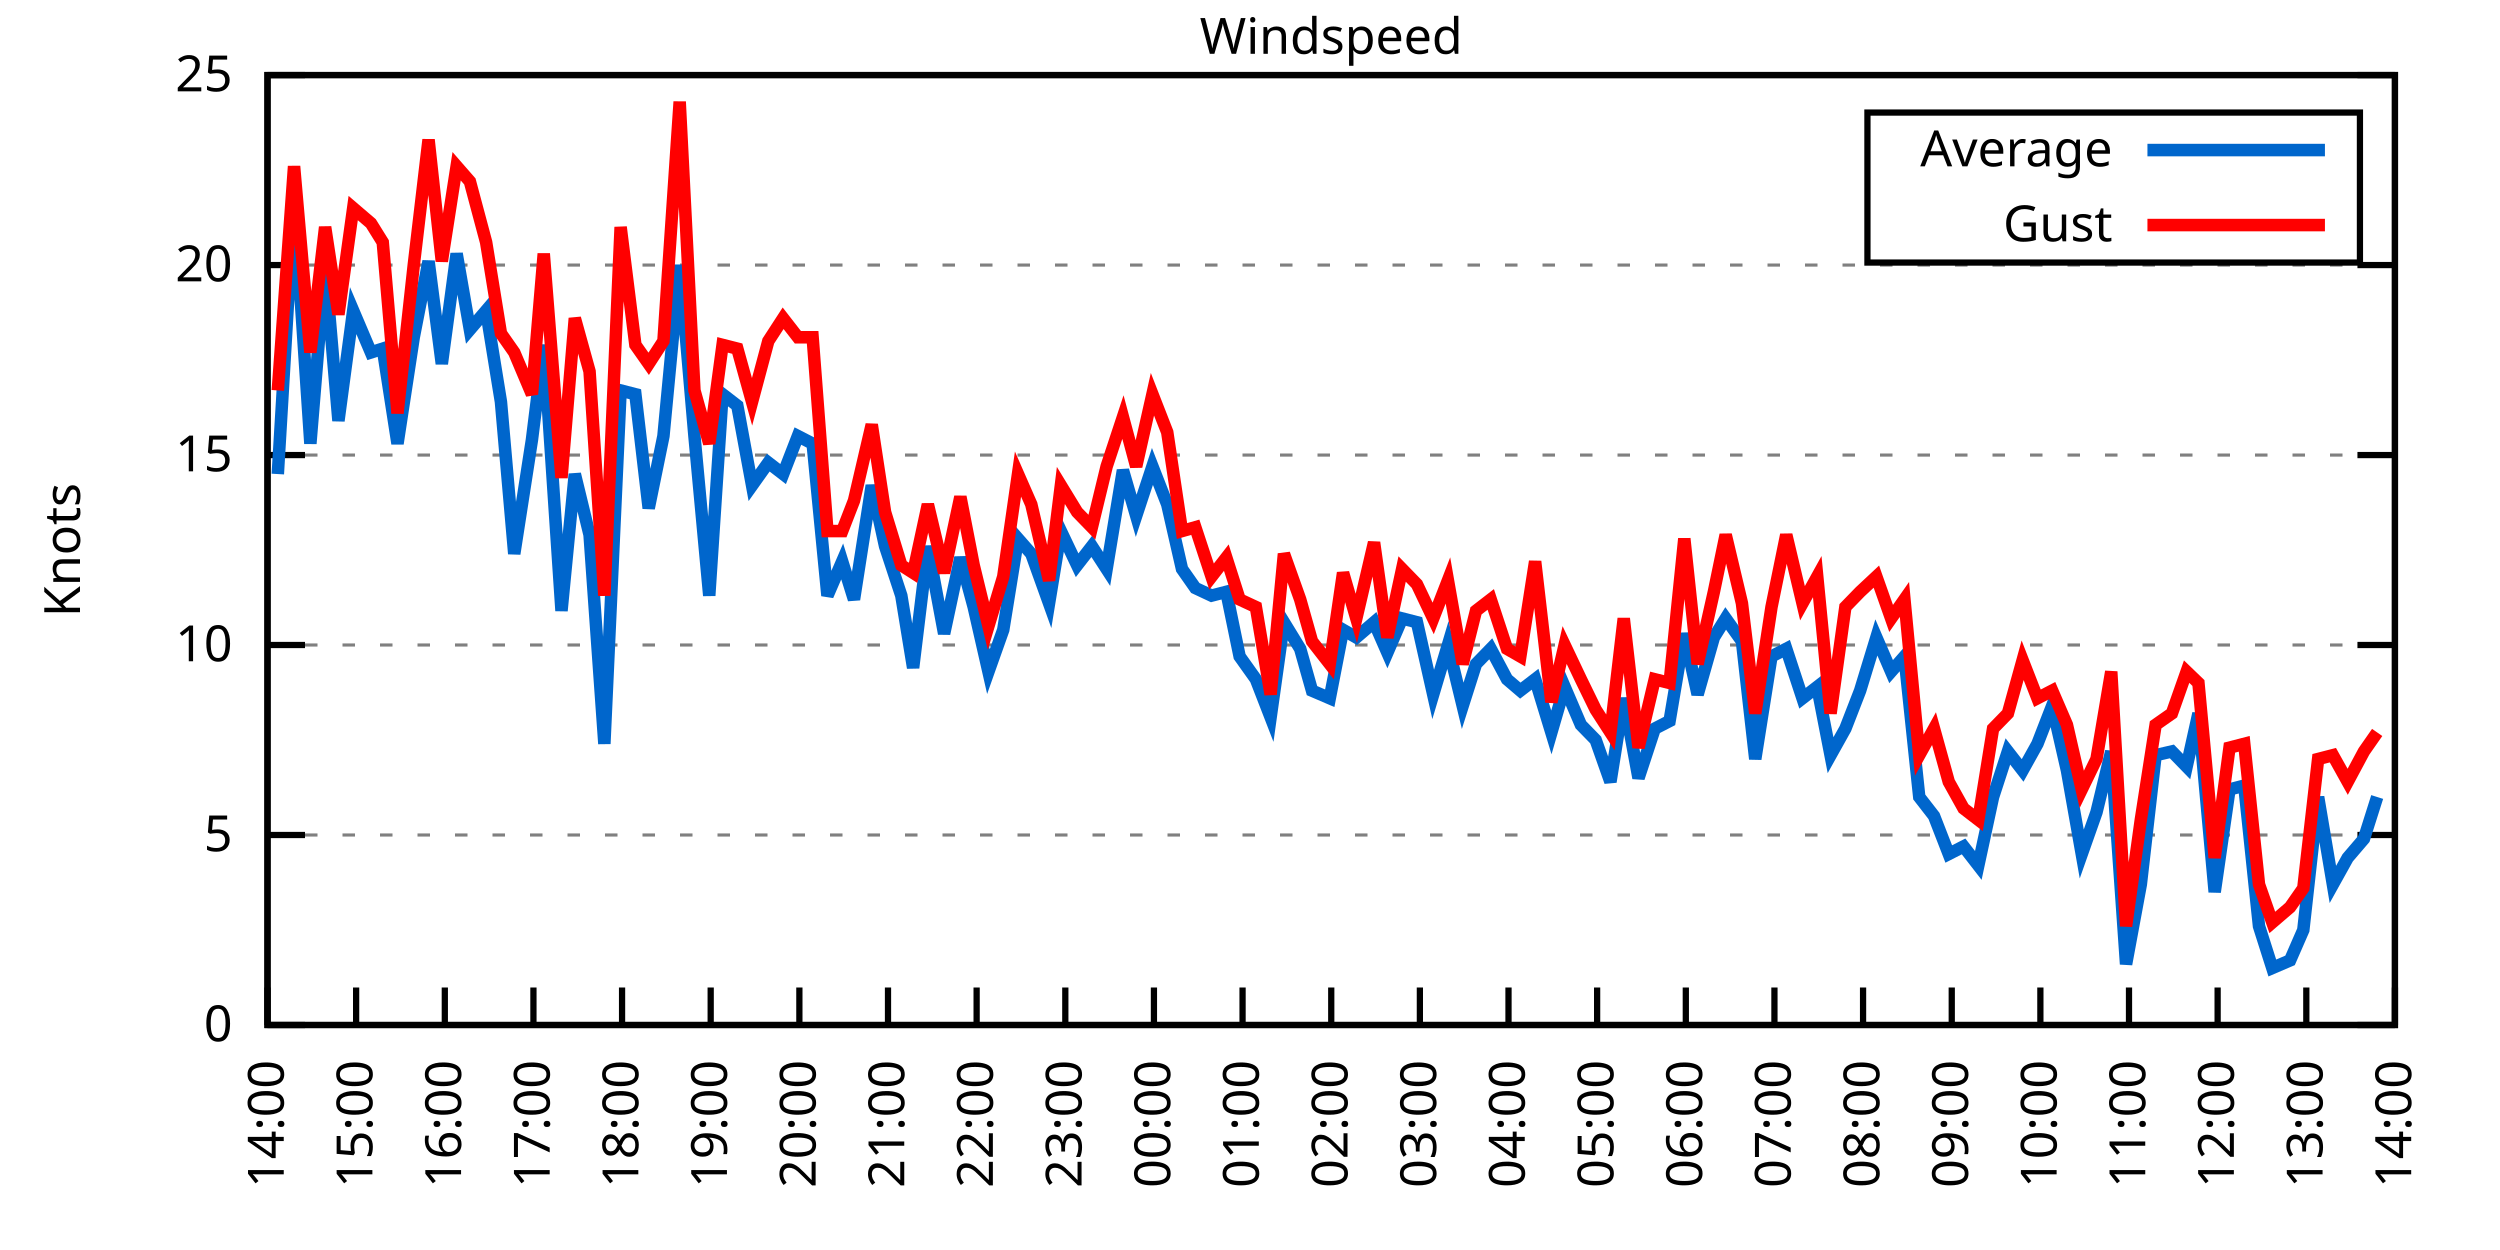
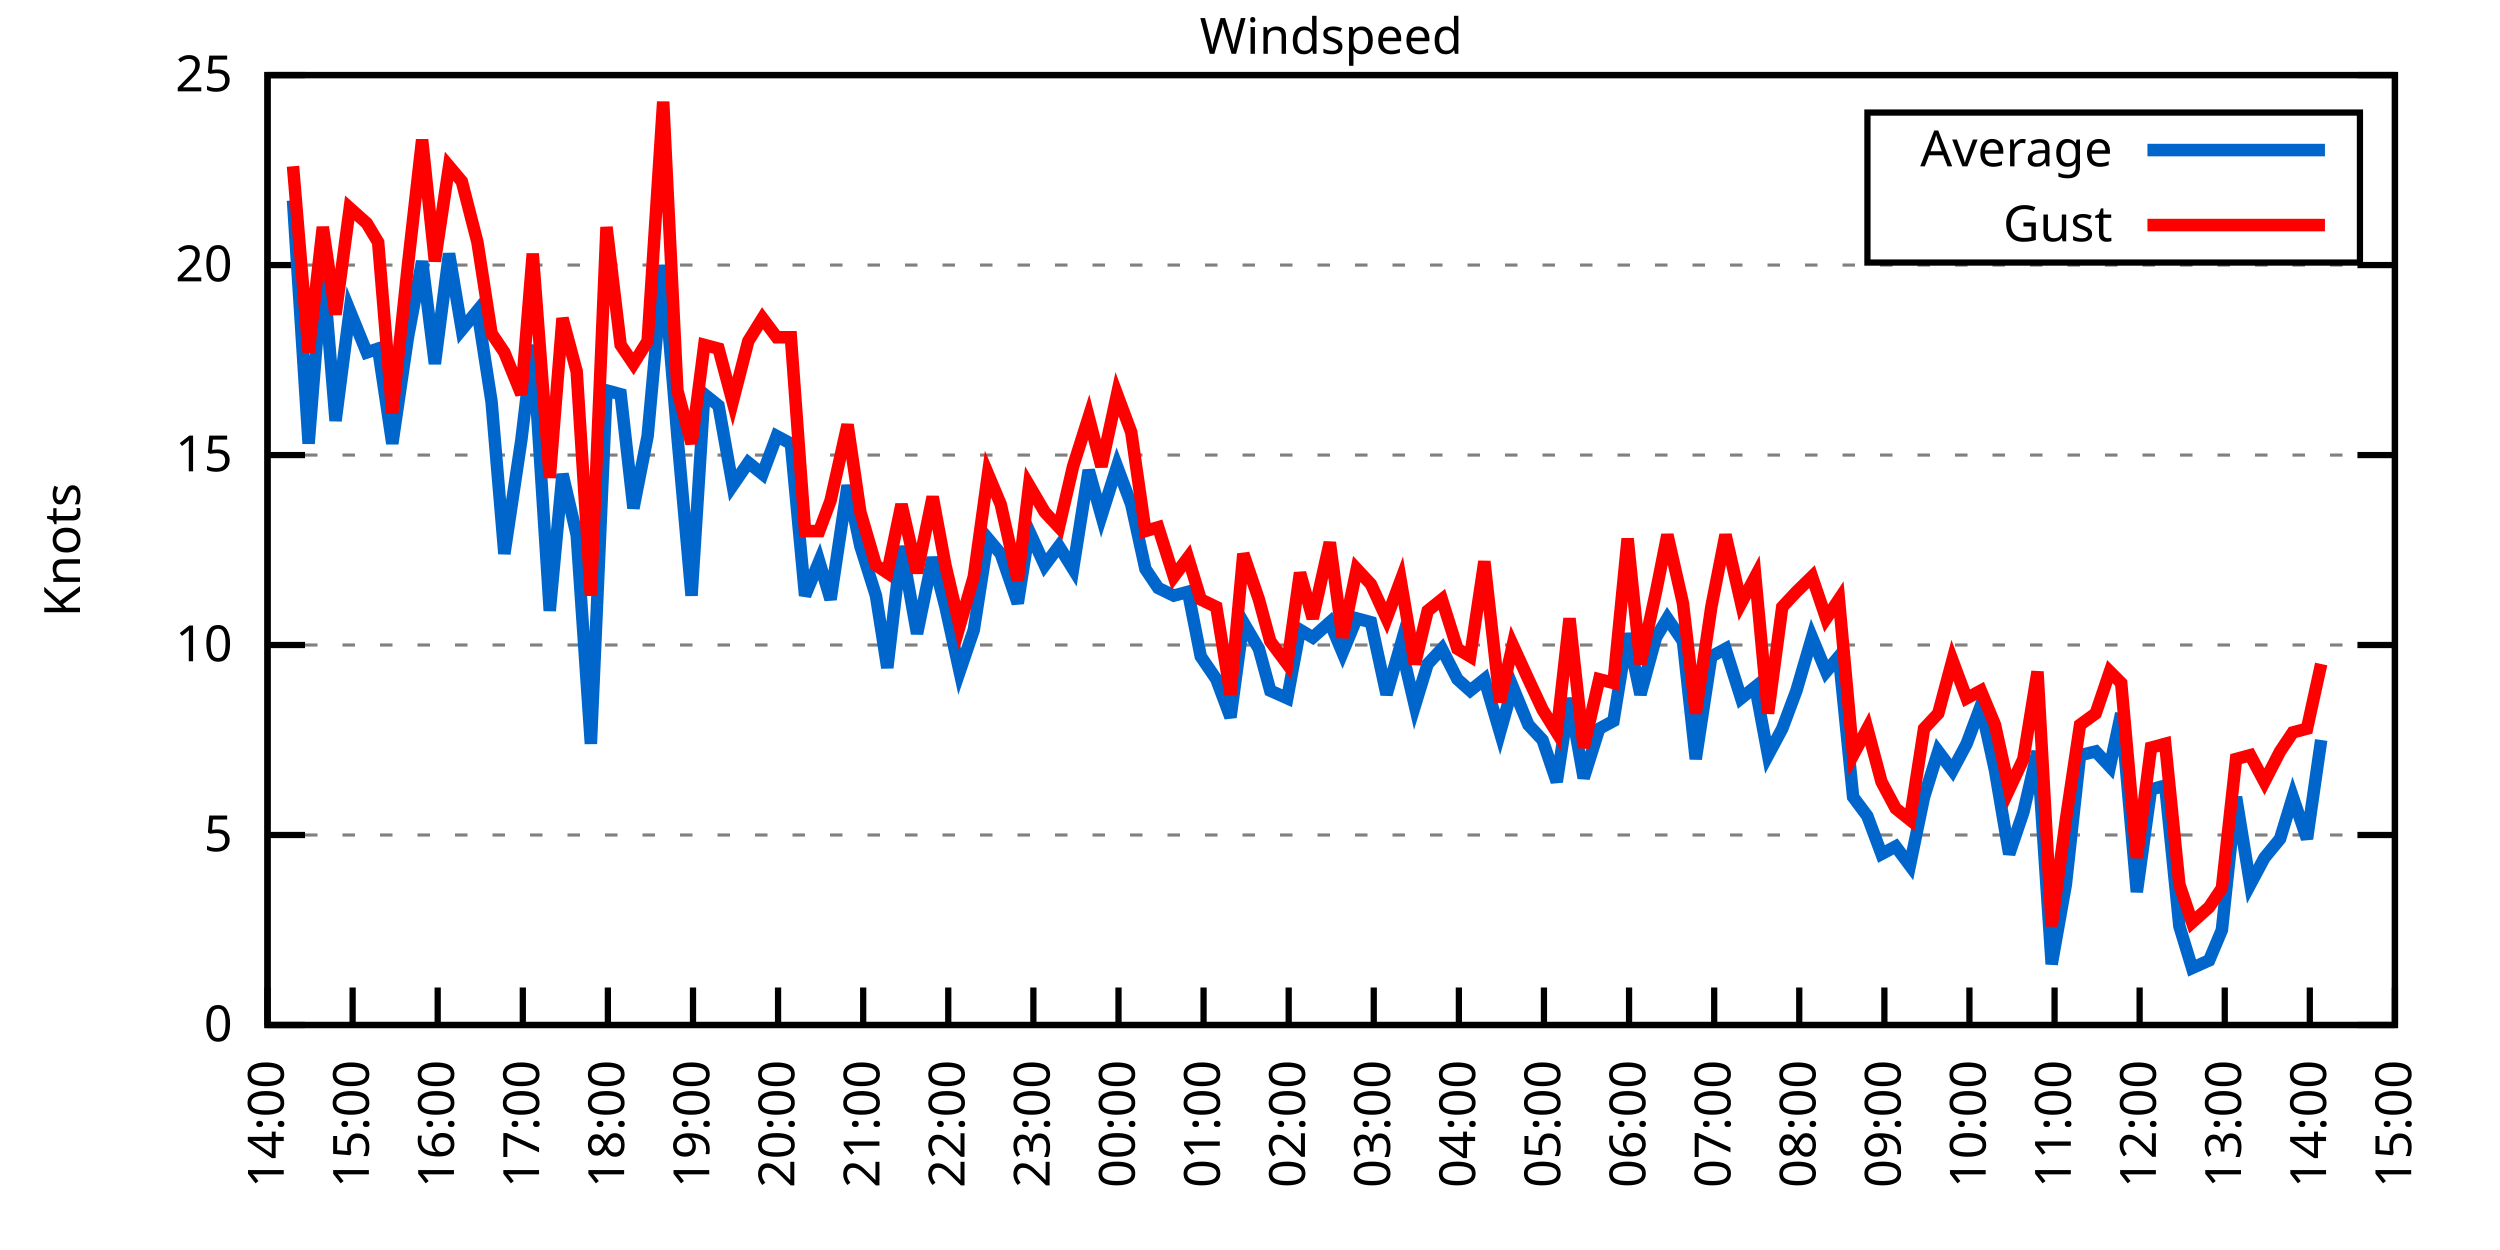
<svg xmlns="http://www.w3.org/2000/svg" xmlns:xlink="http://www.w3.org/1999/xlink" width="400" height="200" viewBox="0 0 400 200">
  <g id="gnuplot_canvas">
    <rect x="0" y="0" width="400" height="200" fill="none" />
    <defs>
      <circle id="gpDot" r="0.5" stroke-width="0.5" stroke="currentColor" />
      <path id="gpPt0" stroke-width="0.333" stroke="currentColor" d="M-1,0 h2 M0,-1 v2" />
      <path id="gpPt1" stroke-width="0.333" stroke="currentColor" d="M-1,-1 L1,1 M1,-1 L-1,1" />
      <path id="gpPt2" stroke-width="0.333" stroke="currentColor" d="M-1,0 L1,0 M0,-1 L0,1 M-1,-1 L1,1 M-1,1 L1,-1" />
      <rect id="gpPt3" stroke-width="0.333" stroke="currentColor" x="-1" y="-1" width="2" height="2" />
      <rect id="gpPt4" stroke-width="0.333" stroke="currentColor" fill="currentColor" x="-1" y="-1" width="2" height="2" />
      <circle id="gpPt5" stroke-width="0.333" stroke="currentColor" cx="0" cy="0" r="1" />
      <use xlink:href="#gpPt5" id="gpPt6" fill="currentColor" stroke="none" />
      <path id="gpPt7" stroke-width="0.333" stroke="currentColor" d="M0,-1.33 L-1.33,0.67 L1.33,0.67 z" />
      <use xlink:href="#gpPt7" id="gpPt8" fill="currentColor" stroke="none" />
      <use xlink:href="#gpPt7" id="gpPt9" stroke="currentColor" transform="rotate(180)" />
      <use xlink:href="#gpPt9" id="gpPt10" fill="currentColor" stroke="none" />
      <use xlink:href="#gpPt3" id="gpPt11" stroke="currentColor" transform="rotate(45)" />
      <use xlink:href="#gpPt11" id="gpPt12" fill="currentColor" stroke="none" />
      <path id="gpPt13" stroke-width="0.333" stroke="currentColor" d="M0,1.330 L1.265,0.411 L0.782,-1.067 L-0.782,-1.076 L-1.265,0.411 z" />
      <use xlink:href="#gpPt13" id="gpPt14" fill="currentColor" stroke="none" />
      <filter id="textbox" filterUnits="objectBoundingBox" x="0" y="0" height="1" width="1">
        <feFlood flood-color="white" flood-opacity="1" result="bgnd" />
        <feComposite in="SourceGraphic" in2="bgnd" operator="atop" />
      </filter>
      <filter id="greybox" filterUnits="objectBoundingBox" x="0" y="0" height="1" width="1">
        <feFlood flood-color="lightgrey" flood-opacity="1" result="grey" />
        <feComposite in="SourceGraphic" in2="grey" operator="atop" />
      </filter>
    </defs>
    <g fill="none" color="white" stroke="currentColor" stroke-width="1.00" stroke-linecap="butt" stroke-linejoin="miter">
</g>
    <g fill="none" color="black" stroke="currentColor" stroke-width="1.00" stroke-linecap="butt" stroke-linejoin="miter">
      <g stroke="none" shape-rendering="crispEdges">
        <polygon fill="rgb(255, 255, 255)" points="42.80,164.00 383.18,164.00 383.18,12.02 42.80,12.02 " />
      </g>
    </g>
    <g fill="none" color="black" stroke="currentColor" stroke-width="1.00" stroke-linecap="butt" stroke-linejoin="miter">
</g>
    <g fill="none" color="black" stroke="black" stroke-width="0.50" stroke-linecap="butt" stroke-linejoin="miter">
</g>
    <g fill="none" color="gray" stroke="currentColor" stroke-width="0.50" stroke-linecap="butt" stroke-linejoin="miter">
      <path stroke="gray" stroke-dasharray="2,4" class="gridline" d="M42.80,164.00 L383.19,164.00  " />
    </g>
    <g fill="none" color="gray" stroke="gray" stroke-width="1.00" stroke-linecap="butt" stroke-linejoin="miter">
</g>
    <g fill="none" color="black" stroke="currentColor" stroke-width="1.00" stroke-linecap="butt" stroke-linejoin="miter">
      <path stroke="black" d="M42.80,164.00 L48.80,164.00 M383.19,164.00 L377.19,164.00  " />
      <g transform="translate(37.20,166.60)" stroke="none" fill="black" font-family="Sans" font-size="8.00" text-anchor="end">
        <text>
          <tspan font-family="Sans"> 0</tspan>
        </text>
      </g>
    </g>
    <g fill="none" color="black" stroke="currentColor" stroke-width="1.00" stroke-linecap="butt" stroke-linejoin="miter">
</g>
    <g fill="none" color="black" stroke="black" stroke-width="0.50" stroke-linecap="butt" stroke-linejoin="miter">
</g>
    <g fill="none" color="gray" stroke="currentColor" stroke-width="0.50" stroke-linecap="butt" stroke-linejoin="miter">
      <path stroke="gray" stroke-dasharray="2,4" class="gridline" d="M42.80,133.60 L383.19,133.60  " />
    </g>
    <g fill="none" color="gray" stroke="gray" stroke-width="1.00" stroke-linecap="butt" stroke-linejoin="miter">
</g>
    <g fill="none" color="black" stroke="currentColor" stroke-width="1.00" stroke-linecap="butt" stroke-linejoin="miter">
      <path stroke="black" d="M42.80,133.60 L48.80,133.60 M383.19,133.60 L377.19,133.60  " />
      <g transform="translate(37.20,136.20)" stroke="none" fill="black" font-family="Sans" font-size="8.00" text-anchor="end">
        <text>
          <tspan font-family="Sans"> 5</tspan>
        </text>
      </g>
    </g>
    <g fill="none" color="black" stroke="currentColor" stroke-width="1.00" stroke-linecap="butt" stroke-linejoin="miter">
</g>
    <g fill="none" color="black" stroke="black" stroke-width="0.50" stroke-linecap="butt" stroke-linejoin="miter">
</g>
    <g fill="none" color="gray" stroke="currentColor" stroke-width="0.50" stroke-linecap="butt" stroke-linejoin="miter">
      <path stroke="gray" stroke-dasharray="2,4" class="gridline" d="M42.80,103.20 L383.19,103.20  " />
    </g>
    <g fill="none" color="gray" stroke="gray" stroke-width="1.00" stroke-linecap="butt" stroke-linejoin="miter">
</g>
    <g fill="none" color="black" stroke="currentColor" stroke-width="1.00" stroke-linecap="butt" stroke-linejoin="miter">
      <path stroke="black" d="M42.80,103.20 L48.80,103.20 M383.19,103.20 L377.19,103.20  " />
      <g transform="translate(37.20,105.80)" stroke="none" fill="black" font-family="Sans" font-size="8.00" text-anchor="end">
        <text>
          <tspan font-family="Sans"> 10</tspan>
        </text>
      </g>
    </g>
    <g fill="none" color="black" stroke="currentColor" stroke-width="1.00" stroke-linecap="butt" stroke-linejoin="miter">
</g>
    <g fill="none" color="black" stroke="black" stroke-width="0.50" stroke-linecap="butt" stroke-linejoin="miter">
</g>
    <g fill="none" color="gray" stroke="currentColor" stroke-width="0.50" stroke-linecap="butt" stroke-linejoin="miter">
      <path stroke="gray" stroke-dasharray="2,4" class="gridline" d="M42.80,72.81 L383.19,72.81  " />
    </g>
    <g fill="none" color="gray" stroke="gray" stroke-width="1.00" stroke-linecap="butt" stroke-linejoin="miter">
</g>
    <g fill="none" color="black" stroke="currentColor" stroke-width="1.00" stroke-linecap="butt" stroke-linejoin="miter">
      <path stroke="black" d="M42.80,72.81 L48.80,72.81 M383.19,72.81 L377.19,72.81  " />
      <g transform="translate(37.20,75.41)" stroke="none" fill="black" font-family="Sans" font-size="8.00" text-anchor="end">
        <text>
          <tspan font-family="Sans"> 15</tspan>
        </text>
      </g>
    </g>
    <g fill="none" color="black" stroke="currentColor" stroke-width="1.00" stroke-linecap="butt" stroke-linejoin="miter">
</g>
    <g fill="none" color="black" stroke="black" stroke-width="0.50" stroke-linecap="butt" stroke-linejoin="miter">
</g>
    <g fill="none" color="gray" stroke="currentColor" stroke-width="0.50" stroke-linecap="butt" stroke-linejoin="miter">
      <path stroke="gray" stroke-dasharray="2,4" class="gridline" d="M42.80,42.41 L383.19,42.41  " />
    </g>
    <g fill="none" color="gray" stroke="gray" stroke-width="1.00" stroke-linecap="butt" stroke-linejoin="miter">
</g>
    <g fill="none" color="black" stroke="currentColor" stroke-width="1.00" stroke-linecap="butt" stroke-linejoin="miter">
      <path stroke="black" d="M42.80,42.41 L48.80,42.41 M383.19,42.41 L377.19,42.41  " />
      <g transform="translate(37.20,45.01)" stroke="none" fill="black" font-family="Sans" font-size="8.00" text-anchor="end">
        <text>
          <tspan font-family="Sans"> 20</tspan>
        </text>
      </g>
    </g>
    <g fill="none" color="black" stroke="currentColor" stroke-width="1.00" stroke-linecap="butt" stroke-linejoin="miter">
</g>
    <g fill="none" color="black" stroke="black" stroke-width="0.50" stroke-linecap="butt" stroke-linejoin="miter">
</g>
    <g fill="none" color="gray" stroke="currentColor" stroke-width="0.50" stroke-linecap="butt" stroke-linejoin="miter">
      <path stroke="gray" stroke-dasharray="2,4" class="gridline" d="M42.80,12.01 L383.19,12.01  " />
    </g>
    <g fill="none" color="gray" stroke="gray" stroke-width="1.00" stroke-linecap="butt" stroke-linejoin="miter">
</g>
    <g fill="none" color="black" stroke="currentColor" stroke-width="1.00" stroke-linecap="butt" stroke-linejoin="miter">
      <path stroke="black" d="M42.80,12.01 L48.80,12.01 M383.19,12.01 L377.19,12.01  " />
      <g transform="translate(37.20,14.61)" stroke="none" fill="black" font-family="Sans" font-size="8.00" text-anchor="end">
        <text>
          <tspan font-family="Sans"> 25</tspan>
        </text>
      </g>
    </g>
    <g fill="none" color="black" stroke="currentColor" stroke-width="1.00" stroke-linecap="butt" stroke-linejoin="miter">
      <path stroke="black" d="M42.80,164.00 L42.80,158.00  " />
      <g transform="translate(45.40,169.60) rotate(270.00)" stroke="none" fill="black" font-family="Sans" font-size="8.00" text-anchor="end">
        <text>
          <tspan font-family="Sans">14:00</tspan>
        </text>
      </g>
    </g>
    <g fill="none" color="black" stroke="currentColor" stroke-width="1.00" stroke-linecap="butt" stroke-linejoin="miter">
-       <path stroke="black" d="M56.98,164.00 L56.98,158.00  " />
-       <g transform="translate(59.58,169.60) rotate(270.00)" stroke="none" fill="black" font-family="Sans" font-size="8.00" text-anchor="end">
+       <path stroke="black" d="M56.42,164.00 L56.42,158.00  " />
+       <g transform="translate(59.02,169.60) rotate(270.00)" stroke="none" fill="black" font-family="Sans" font-size="8.00" text-anchor="end">
        <text>
          <tspan font-family="Sans">15:00</tspan>
        </text>
      </g>
    </g>
    <g fill="none" color="black" stroke="currentColor" stroke-width="1.00" stroke-linecap="butt" stroke-linejoin="miter">
-       <path stroke="black" d="M71.17,164.00 L71.17,158.00  " />
-       <g transform="translate(73.77,169.60) rotate(270.00)" stroke="none" fill="black" font-family="Sans" font-size="8.00" text-anchor="end">
+       <path stroke="black" d="M70.03,164.00 L70.03,158.00  " />
+       <g transform="translate(72.63,169.60) rotate(270.00)" stroke="none" fill="black" font-family="Sans" font-size="8.00" text-anchor="end">
        <text>
          <tspan font-family="Sans">16:00</tspan>
        </text>
      </g>
    </g>
    <g fill="none" color="black" stroke="currentColor" stroke-width="1.00" stroke-linecap="butt" stroke-linejoin="miter">
-       <path stroke="black" d="M85.35,164.00 L85.35,158.00  " />
-       <g transform="translate(87.95,169.60) rotate(270.00)" stroke="none" fill="black" font-family="Sans" font-size="8.00" text-anchor="end">
+       <path stroke="black" d="M83.65,164.00 L83.65,158.00  " />
+       <g transform="translate(86.25,169.60) rotate(270.00)" stroke="none" fill="black" font-family="Sans" font-size="8.00" text-anchor="end">
        <text>
          <tspan font-family="Sans">17:00</tspan>
        </text>
      </g>
    </g>
    <g fill="none" color="black" stroke="currentColor" stroke-width="1.00" stroke-linecap="butt" stroke-linejoin="miter">
-       <path stroke="black" d="M99.53,164.00 L99.53,158.00  " />
-       <g transform="translate(102.13,169.60) rotate(270.00)" stroke="none" fill="black" font-family="Sans" font-size="8.00" text-anchor="end">
+       <path stroke="black" d="M97.26,164.00 L97.26,158.00  " />
+       <g transform="translate(99.86,169.60) rotate(270.00)" stroke="none" fill="black" font-family="Sans" font-size="8.00" text-anchor="end">
        <text>
          <tspan font-family="Sans">18:00</tspan>
        </text>
      </g>
    </g>
    <g fill="none" color="black" stroke="currentColor" stroke-width="1.00" stroke-linecap="butt" stroke-linejoin="miter">
-       <path stroke="black" d="M113.71,164.00 L113.71,158.00  " />
-       <g transform="translate(116.31,169.60) rotate(270.00)" stroke="none" fill="black" font-family="Sans" font-size="8.00" text-anchor="end">
+       <path stroke="black" d="M110.88,164.00 L110.88,158.00  " />
+       <g transform="translate(113.48,169.60) rotate(270.00)" stroke="none" fill="black" font-family="Sans" font-size="8.00" text-anchor="end">
        <text>
          <tspan font-family="Sans">19:00</tspan>
        </text>
      </g>
    </g>
    <g fill="none" color="black" stroke="currentColor" stroke-width="1.00" stroke-linecap="butt" stroke-linejoin="miter">
-       <path stroke="black" d="M127.90,164.00 L127.90,158.00  " />
-       <g transform="translate(130.50,169.60) rotate(270.00)" stroke="none" fill="black" font-family="Sans" font-size="8.00" text-anchor="end">
+       <path stroke="black" d="M124.49,164.00 L124.49,158.00  " />
+       <g transform="translate(127.09,169.60) rotate(270.00)" stroke="none" fill="black" font-family="Sans" font-size="8.00" text-anchor="end">
        <text>
          <tspan font-family="Sans">20:00</tspan>
        </text>
      </g>
    </g>
    <g fill="none" color="black" stroke="currentColor" stroke-width="1.00" stroke-linecap="butt" stroke-linejoin="miter">
-       <path stroke="black" d="M142.08,164.00 L142.08,158.00  " />
-       <g transform="translate(144.68,169.60) rotate(270.00)" stroke="none" fill="black" font-family="Sans" font-size="8.00" text-anchor="end">
+       <path stroke="black" d="M138.11,164.00 L138.11,158.00  " />
+       <g transform="translate(140.71,169.60) rotate(270.00)" stroke="none" fill="black" font-family="Sans" font-size="8.00" text-anchor="end">
        <text>
          <tspan font-family="Sans">21:00</tspan>
        </text>
      </g>
    </g>
    <g fill="none" color="black" stroke="currentColor" stroke-width="1.00" stroke-linecap="butt" stroke-linejoin="miter">
-       <path stroke="black" d="M156.26,164.00 L156.26,158.00  " />
-       <g transform="translate(158.86,169.60) rotate(270.00)" stroke="none" fill="black" font-family="Sans" font-size="8.00" text-anchor="end">
+       <path stroke="black" d="M151.72,164.00 L151.72,158.00  " />
+       <g transform="translate(154.32,169.60) rotate(270.00)" stroke="none" fill="black" font-family="Sans" font-size="8.00" text-anchor="end">
        <text>
          <tspan font-family="Sans">22:00</tspan>
        </text>
      </g>
    </g>
    <g fill="none" color="black" stroke="currentColor" stroke-width="1.00" stroke-linecap="butt" stroke-linejoin="miter">
-       <path stroke="black" d="M170.45,164.00 L170.45,158.00  " />
-       <g transform="translate(173.05,169.60) rotate(270.00)" stroke="none" fill="black" font-family="Sans" font-size="8.00" text-anchor="end">
+       <path stroke="black" d="M165.34,164.00 L165.34,158.00  " />
+       <g transform="translate(167.94,169.60) rotate(270.00)" stroke="none" fill="black" font-family="Sans" font-size="8.00" text-anchor="end">
        <text>
          <tspan font-family="Sans">23:00</tspan>
        </text>
      </g>
    </g>
    <g fill="none" color="black" stroke="currentColor" stroke-width="1.00" stroke-linecap="butt" stroke-linejoin="miter">
-       <path stroke="black" d="M184.63,164.00 L184.63,158.00  " />
-       <g transform="translate(187.23,169.60) rotate(270.00)" stroke="none" fill="black" font-family="Sans" font-size="8.00" text-anchor="end">
+       <path stroke="black" d="M178.96,164.00 L178.96,158.00  " />
+       <g transform="translate(181.56,169.60) rotate(270.00)" stroke="none" fill="black" font-family="Sans" font-size="8.00" text-anchor="end">
        <text>
          <tspan font-family="Sans">00:00</tspan>
        </text>
      </g>
    </g>
    <g fill="none" color="black" stroke="currentColor" stroke-width="1.00" stroke-linecap="butt" stroke-linejoin="miter">
-       <path stroke="black" d="M198.81,164.00 L198.81,158.00  " />
-       <g transform="translate(201.41,169.60) rotate(270.00)" stroke="none" fill="black" font-family="Sans" font-size="8.00" text-anchor="end">
+       <path stroke="black" d="M192.57,164.00 L192.57,158.00  " />
+       <g transform="translate(195.17,169.60) rotate(270.00)" stroke="none" fill="black" font-family="Sans" font-size="8.00" text-anchor="end">
        <text>
          <tspan font-family="Sans">01:00</tspan>
        </text>
      </g>
    </g>
    <g fill="none" color="black" stroke="currentColor" stroke-width="1.00" stroke-linecap="butt" stroke-linejoin="miter">
-       <path stroke="black" d="M213.00,164.00 L213.00,158.00  " />
-       <g transform="translate(215.60,169.60) rotate(270.00)" stroke="none" fill="black" font-family="Sans" font-size="8.00" text-anchor="end">
+       <path stroke="black" d="M206.19,164.00 L206.19,158.00  " />
+       <g transform="translate(208.79,169.60) rotate(270.00)" stroke="none" fill="black" font-family="Sans" font-size="8.00" text-anchor="end">
        <text>
          <tspan font-family="Sans">02:00</tspan>
        </text>
      </g>
    </g>
    <g fill="none" color="black" stroke="currentColor" stroke-width="1.00" stroke-linecap="butt" stroke-linejoin="miter">
-       <path stroke="black" d="M227.18,164.00 L227.18,158.00  " />
-       <g transform="translate(229.78,169.60) rotate(270.00)" stroke="none" fill="black" font-family="Sans" font-size="8.00" text-anchor="end">
+       <path stroke="black" d="M219.80,164.00 L219.80,158.00  " />
+       <g transform="translate(222.40,169.60) rotate(270.00)" stroke="none" fill="black" font-family="Sans" font-size="8.00" text-anchor="end">
        <text>
          <tspan font-family="Sans">03:00</tspan>
        </text>
      </g>
    </g>
    <g fill="none" color="black" stroke="currentColor" stroke-width="1.00" stroke-linecap="butt" stroke-linejoin="miter">
-       <path stroke="black" d="M241.36,164.00 L241.36,158.00  " />
-       <g transform="translate(243.96,169.60) rotate(270.00)" stroke="none" fill="black" font-family="Sans" font-size="8.00" text-anchor="end">
+       <path stroke="black" d="M233.42,164.00 L233.42,158.00  " />
+       <g transform="translate(236.02,169.60) rotate(270.00)" stroke="none" fill="black" font-family="Sans" font-size="8.00" text-anchor="end">
        <text>
          <tspan font-family="Sans">04:00</tspan>
        </text>
      </g>
    </g>
    <g fill="none" color="black" stroke="currentColor" stroke-width="1.00" stroke-linecap="butt" stroke-linejoin="miter">
-       <path stroke="black" d="M255.54,164.00 L255.54,158.00  " />
-       <g transform="translate(258.14,169.60) rotate(270.00)" stroke="none" fill="black" font-family="Sans" font-size="8.00" text-anchor="end">
+       <path stroke="black" d="M247.03,164.00 L247.03,158.00  " />
+       <g transform="translate(249.63,169.60) rotate(270.00)" stroke="none" fill="black" font-family="Sans" font-size="8.00" text-anchor="end">
        <text>
          <tspan font-family="Sans">05:00</tspan>
        </text>
      </g>
    </g>
    <g fill="none" color="black" stroke="currentColor" stroke-width="1.00" stroke-linecap="butt" stroke-linejoin="miter">
-       <path stroke="black" d="M269.73,164.00 L269.73,158.00  " />
-       <g transform="translate(272.33,169.60) rotate(270.00)" stroke="none" fill="black" font-family="Sans" font-size="8.00" text-anchor="end">
+       <path stroke="black" d="M260.65,164.00 L260.65,158.00  " />
+       <g transform="translate(263.25,169.60) rotate(270.00)" stroke="none" fill="black" font-family="Sans" font-size="8.00" text-anchor="end">
        <text>
          <tspan font-family="Sans">06:00</tspan>
        </text>
      </g>
    </g>
    <g fill="none" color="black" stroke="currentColor" stroke-width="1.00" stroke-linecap="butt" stroke-linejoin="miter">
-       <path stroke="black" d="M283.91,164.00 L283.91,158.00  " />
-       <g transform="translate(286.51,169.60) rotate(270.00)" stroke="none" fill="black" font-family="Sans" font-size="8.00" text-anchor="end">
+       <path stroke="black" d="M274.27,164.00 L274.27,158.00  " />
+       <g transform="translate(276.87,169.60) rotate(270.00)" stroke="none" fill="black" font-family="Sans" font-size="8.00" text-anchor="end">
        <text>
          <tspan font-family="Sans">07:00</tspan>
        </text>
      </g>
    </g>
    <g fill="none" color="black" stroke="currentColor" stroke-width="1.00" stroke-linecap="butt" stroke-linejoin="miter">
-       <path stroke="black" d="M298.09,164.00 L298.09,158.00  " />
-       <g transform="translate(300.69,169.60) rotate(270.00)" stroke="none" fill="black" font-family="Sans" font-size="8.00" text-anchor="end">
+       <path stroke="black" d="M287.88,164.00 L287.88,158.00  " />
+       <g transform="translate(290.48,169.60) rotate(270.00)" stroke="none" fill="black" font-family="Sans" font-size="8.00" text-anchor="end">
        <text>
          <tspan font-family="Sans">08:00</tspan>
        </text>
      </g>
    </g>
    <g fill="none" color="black" stroke="currentColor" stroke-width="1.00" stroke-linecap="butt" stroke-linejoin="miter">
-       <path stroke="black" d="M312.28,164.00 L312.28,158.00  " />
-       <g transform="translate(314.88,169.60) rotate(270.00)" stroke="none" fill="black" font-family="Sans" font-size="8.00" text-anchor="end">
+       <path stroke="black" d="M301.50,164.00 L301.50,158.00  " />
+       <g transform="translate(304.10,169.60) rotate(270.00)" stroke="none" fill="black" font-family="Sans" font-size="8.00" text-anchor="end">
        <text>
          <tspan font-family="Sans">09:00</tspan>
        </text>
      </g>
    </g>
    <g fill="none" color="black" stroke="currentColor" stroke-width="1.00" stroke-linecap="butt" stroke-linejoin="miter">
-       <path stroke="black" d="M326.46,164.00 L326.46,158.00  " />
-       <g transform="translate(329.06,169.60) rotate(270.00)" stroke="none" fill="black" font-family="Sans" font-size="8.00" text-anchor="end">
+       <path stroke="black" d="M315.11,164.00 L315.11,158.00  " />
+       <g transform="translate(317.71,169.60) rotate(270.00)" stroke="none" fill="black" font-family="Sans" font-size="8.00" text-anchor="end">
        <text>
          <tspan font-family="Sans">10:00</tspan>
        </text>
      </g>
    </g>
    <g fill="none" color="black" stroke="currentColor" stroke-width="1.00" stroke-linecap="butt" stroke-linejoin="miter">
-       <path stroke="black" d="M340.64,164.00 L340.64,158.00  " />
-       <g transform="translate(343.24,169.60) rotate(270.00)" stroke="none" fill="black" font-family="Sans" font-size="8.00" text-anchor="end">
+       <path stroke="black" d="M328.73,164.00 L328.73,158.00  " />
+       <g transform="translate(331.33,169.60) rotate(270.00)" stroke="none" fill="black" font-family="Sans" font-size="8.00" text-anchor="end">
        <text>
          <tspan font-family="Sans">11:00</tspan>
        </text>
      </g>
    </g>
    <g fill="none" color="black" stroke="currentColor" stroke-width="1.00" stroke-linecap="butt" stroke-linejoin="miter">
-       <path stroke="black" d="M354.82,164.00 L354.82,158.00  " />
-       <g transform="translate(357.42,169.60) rotate(270.00)" stroke="none" fill="black" font-family="Sans" font-size="8.00" text-anchor="end">
+       <path stroke="black" d="M342.34,164.00 L342.34,158.00  " />
+       <g transform="translate(344.94,169.60) rotate(270.00)" stroke="none" fill="black" font-family="Sans" font-size="8.00" text-anchor="end">
        <text>
          <tspan font-family="Sans">12:00</tspan>
        </text>
      </g>
    </g>
    <g fill="none" color="black" stroke="currentColor" stroke-width="1.00" stroke-linecap="butt" stroke-linejoin="miter">
-       <path stroke="black" d="M369.01,164.00 L369.01,158.00  " />
-       <g transform="translate(371.61,169.60) rotate(270.00)" stroke="none" fill="black" font-family="Sans" font-size="8.00" text-anchor="end">
+       <path stroke="black" d="M355.96,164.00 L355.96,158.00  " />
+       <g transform="translate(358.56,169.60) rotate(270.00)" stroke="none" fill="black" font-family="Sans" font-size="8.00" text-anchor="end">
        <text>
          <tspan font-family="Sans">13:00</tspan>
+         </text>
+       </g>
+     </g>
+     <g fill="none" color="black" stroke="currentColor" stroke-width="1.00" stroke-linecap="butt" stroke-linejoin="miter">
+       <path stroke="black" d="M369.57,164.00 L369.57,158.00  " />
+       <g transform="translate(372.17,169.60) rotate(270.00)" stroke="none" fill="black" font-family="Sans" font-size="8.00" text-anchor="end">
+         <text>
+           <tspan font-family="Sans">14:00</tspan>
        </text>
      </g>
    </g>
    <g fill="none" color="black" stroke="currentColor" stroke-width="1.00" stroke-linecap="butt" stroke-linejoin="miter">
      <path stroke="black" d="M383.19,164.00 L383.19,158.00  " />
      <g transform="translate(385.79,169.60) rotate(270.00)" stroke="none" fill="black" font-family="Sans" font-size="8.00" text-anchor="end">
        <text>
-           <tspan font-family="Sans">14:00</tspan>
+           <tspan font-family="Sans">15:00</tspan>
        </text>
      </g>
    </g>
    <g fill="none" color="black" stroke="currentColor" stroke-width="1.00" stroke-linecap="butt" stroke-linejoin="miter">
</g>
    <g fill="none" color="black" stroke="currentColor" stroke-width="1.00" stroke-linecap="butt" stroke-linejoin="miter">
      <path stroke="black" d="M42.80,12.01 L42.80,164.00 L383.19,164.00 L383.19,12.01 L42.80,12.01 Z  " />
    </g>
    <g fill="none" color="black" stroke="currentColor" stroke-width="1.00" stroke-linecap="butt" stroke-linejoin="miter">
</g>
    <g fill="none" color="black" stroke="currentColor" stroke-width="1.00" stroke-linecap="butt" stroke-linejoin="miter">
      <path stroke="black" d="M298.79,42.01 L298.79,18.01 L377.59,18.01 L377.59,42.01 L298.79,42.01 Z  " />
    </g>
    <g id="Windspeed_plot_1">
      <g fill="none" color="white" stroke="black" stroke-width="2.00" stroke-linecap="butt" stroke-linejoin="miter">
</g>
      <g fill="none" color="black" stroke="currentColor" stroke-width="2.00" stroke-linecap="butt" stroke-linejoin="miter">
        <g transform="translate(337.99,26.61)" stroke="none" fill="black" font-family="Sans" font-size="8.00" text-anchor="end">
          <text>
            <tspan font-family="Sans">Average</tspan>
          </text>
        </g>
      </g>
      <g fill="none" color="black" stroke="currentColor" stroke-width="2.00" stroke-linecap="butt" stroke-linejoin="miter">
-         <path stroke="rgb(  0, 102, 204)" d="M343.59,24.01 L371.99,24.01 M44.45,75.85 L47.05,32.07 L49.66,70.98 L52.02,42.41 L54.15,67.33 L56.51,49.70   L59.35,56.39 L61.24,55.78 L63.60,70.98 L66.20,53.96 L68.57,41.80 L70.69,58.21 L73.06,40.58 L75.18,52.74   L77.78,49.70 L80.15,64.29 L82.28,88.61 L85.11,70.37 L87.00,55.18 L89.84,97.73 L91.97,75.85 L94.33,85.57   L96.70,119.01 L99.30,62.47 L101.66,63.08 L103.79,81.32 L106.15,69.77 L108.75,42.41 L111.11,69.77 L113.48,95.30   L115.61,63.08 L117.97,64.90 L120.33,77.67 L122.93,74.02 L125.30,75.85 L127.66,69.77 L130.02,70.98 L132.39,95.30   L134.75,89.83 L136.64,95.91 L139.48,77.67 L141.61,87.40 L144.21,95.30 L146.10,106.85 L148.46,87.40 L151.06,101.38   L153.66,89.22 L155.79,97.12 L158.15,107.46 L160.52,100.77 L162.88,86.18 L165.01,88.61 L167.85,96.52 L169.74,84.97   L172.34,90.44 L174.70,87.40 L177.06,91.04 L179.67,75.24 L181.79,82.53 L184.39,74.63 L186.76,80.71 L189.12,91.04   L191.25,94.08 L193.85,95.30 L196.21,94.69 L198.34,105.03 L200.94,108.68 L203.30,114.76 L205.43,99.56 L208.03,103.81   L209.92,110.50 L212.76,111.72 L214.89,100.77 L217.01,101.99 L219.85,99.56 L221.98,104.42 L224.34,98.95 L226.71,99.56   L229.31,111.11 L231.67,103.20 L234.03,112.93 L236.16,106.24 L238.52,103.81 L241.12,108.68 L243.25,110.50 L245.62,108.68   L248.22,117.19 L250.34,109.89 L252.94,115.97 L255.31,118.40 L257.67,125.09 L259.80,111.72 L262.16,124.48 L264.76,116.58   L267.13,115.36 L269.49,101.38 L271.62,111.11 L274.22,101.99 L276.11,98.95 L278.71,102.60 L280.84,121.44 L283.44,105.03   L285.80,103.81 L288.40,111.72 L290.76,109.89 L292.89,120.83 L295.26,116.58 L297.62,110.50 L300.22,101.99 L302.58,107.46   L304.71,105.03 L307.08,127.52 L309.44,130.56 L311.80,136.64 L314.17,135.43 L316.53,138.47 L318.89,127.52 L321.26,120.23   L323.62,123.27 L325.99,119.01 L328.35,112.93 L330.71,123.27 L333.08,136.64 L335.44,129.95 L337.80,120.23 L340.17,154.27   L342.53,141.51 L344.90,120.83 L347.50,120.23 L349.86,122.66 L351.75,114.15 L354.35,142.72 L356.72,126.31 L359.08,125.70   L361.44,148.19 L363.57,154.88 L366.41,153.66 L368.53,148.80 L370.90,127.52 L373.26,141.51 L375.63,137.25 L378.23,134.21   L380.35,127.52  " />
+         <path stroke="rgb(  0, 102, 204)" d="M343.59,24.01 L371.99,24.01 M46.88,32.07 L49.38,70.98 L51.65,42.41 L53.69,67.33 L55.96,49.70 L58.68,56.39   L60.50,55.78 L62.77,70.98 L65.27,53.96 L67.54,41.80 L69.58,58.21 L71.85,40.58 L73.89,52.74 L76.39,49.70   L78.65,64.29 L80.70,88.61 L83.42,70.37 L85.24,55.18 L87.96,97.73 L90.00,75.85 L92.27,85.57 L94.54,119.01   L97.04,62.47 L99.30,63.08 L101.35,81.32 L103.62,69.77 L106.11,42.41 L108.38,69.77 L110.65,95.30 L112.69,63.08   L114.96,64.90 L117.23,77.67 L119.73,74.02 L122.00,75.85 L124.27,69.77 L126.54,70.98 L128.81,95.30 L131.07,89.83   L132.89,95.91 L135.61,77.67 L137.66,87.40 L140.15,95.30 L141.97,106.85 L144.24,87.40 L146.73,101.38 L149.23,89.22   L151.27,97.12 L153.54,107.46 L155.81,100.77 L158.08,86.18 L160.12,88.61 L162.84,96.52 L164.66,84.97 L167.16,90.44   L169.43,87.40 L171.69,91.04 L174.19,75.24 L176.23,82.53 L178.73,74.63 L181.00,80.71 L183.27,91.04 L185.31,94.08   L187.81,95.30 L190.08,94.69 L192.12,105.03 L194.61,108.68 L196.88,114.76 L198.93,99.56 L201.42,103.81 L203.24,110.50   L205.96,111.72 L208.00,100.77 L210.04,101.99 L212.77,99.56 L214.81,104.42 L217.08,98.95 L219.35,99.56 L221.85,111.11   L224.11,103.20 L226.38,112.93 L228.43,106.24 L230.70,103.81 L233.19,108.68 L235.23,110.50 L237.50,108.68 L240.00,117.19   L242.04,109.89 L244.54,115.97 L246.81,118.40 L249.08,125.09 L251.12,111.72 L253.39,124.48 L255.88,116.58 L258.15,115.36   L260.42,101.38 L262.47,111.11 L264.96,101.99 L266.78,98.95 L269.27,102.60 L271.32,121.44 L273.81,105.03 L276.08,103.81   L278.58,111.72 L280.85,109.89 L282.89,120.83 L285.16,116.58 L287.43,110.50 L289.92,101.99 L292.19,107.46 L294.23,105.03   L296.50,127.52 L298.77,130.56 L301.04,136.64 L303.31,135.43 L305.58,138.47 L307.85,127.52 L310.12,120.23 L312.39,123.27   L314.66,119.01 L316.93,112.93 L319.20,123.27 L321.47,136.64 L323.74,129.95 L326.00,120.23 L328.27,154.27 L330.54,141.51   L332.81,120.83 L335.31,120.23 L337.58,122.66 L339.39,114.15 L341.89,142.72 L344.16,126.31 L346.43,125.70 L348.70,148.19   L350.74,154.88 L353.46,153.66 L355.50,148.80 L357.77,127.52 L360.04,141.51 L362.31,137.25 L364.81,134.21 L366.85,127.52   L369.12,134.21 L371.39,118.40  " />
      </g>
    </g>
    <g id="Windspeed_plot_2">
      <g fill="none" color="black" stroke="currentColor" stroke-width="2.00" stroke-linecap="butt" stroke-linejoin="miter">
        <g transform="translate(337.99,38.61)" stroke="none" fill="black" font-family="Sans" font-size="8.00" text-anchor="end">
          <text>
            <tspan font-family="Sans">Gust</tspan>
          </text>
        </g>
      </g>
      <g fill="none" color="black" stroke="currentColor" stroke-width="2.00" stroke-linecap="butt" stroke-linejoin="miter">
-         <path stroke="rgb(255,   0,   0)" d="M343.59,36.01 L371.99,36.01 M44.45,62.47 L47.05,26.60 L49.66,56.39 L52.02,36.33 L54.15,50.31 L56.51,33.29   L59.35,35.72 L61.24,38.76 L63.60,66.12 L66.20,42.41 L68.57,22.35 L70.69,41.80 L73.06,26.60 L75.18,29.03   L77.78,38.76 L80.15,53.35 L82.28,56.39 L85.11,63.08 L87.00,40.58 L89.84,76.45 L91.97,50.92 L94.33,59.43   L96.70,95.30 L99.30,36.33 L101.66,55.18 L103.79,58.21 L106.15,54.57 L108.75,16.27 L111.11,62.47 L113.48,70.98   L115.61,55.18 L117.97,55.78 L120.33,64.29 L122.93,54.57 L125.30,50.92 L127.66,53.96 L130.02,53.96 L132.39,84.97   L134.75,84.97 L136.64,80.10 L139.48,67.94 L141.61,81.93 L144.21,90.44 L146.10,91.65 L148.46,80.71 L151.06,91.65   L153.66,79.49 L155.79,90.44 L158.15,100.16 L160.52,92.26 L162.88,75.85 L165.01,80.71 L167.85,92.87 L169.74,77.67   L172.34,81.93 L174.70,84.36 L177.06,74.63 L179.67,66.73 L181.79,74.63 L184.39,63.08 L186.76,69.16 L189.12,84.97   L191.25,84.36 L193.85,92.26 L196.21,89.22 L198.34,95.91 L200.94,97.12 L203.30,111.11 L205.43,88.61 L208.03,95.91   L209.92,102.60 L212.76,106.24 L214.89,91.65 L217.01,98.95 L219.85,86.79 L221.98,101.99 L224.34,91.04 L226.71,93.48   L229.31,98.95 L231.67,92.87 L234.03,106.24 L236.16,97.73 L238.52,95.91 L241.12,103.81 L243.25,105.03 L245.62,89.83   L248.22,112.32 L250.34,103.20 L252.94,108.68 L255.31,113.54 L257.67,117.19 L259.80,98.95 L262.16,119.62 L264.76,108.68   L267.13,109.28 L269.49,86.18 L271.62,106.24 L274.22,94.69 L276.11,85.57 L278.71,96.52 L280.84,114.15 L283.44,97.12   L285.80,85.57 L288.40,96.52 L290.76,92.26 L292.89,114.15 L295.26,97.12 L297.62,94.69 L300.22,92.26 L302.58,98.95   L304.71,95.91 L307.08,120.83 L309.44,116.58 L311.80,125.09 L314.17,129.35 L316.53,131.17 L318.89,116.58 L321.26,114.15   L323.62,105.64 L325.99,111.72 L328.35,110.50 L330.71,115.97 L333.08,126.31 L335.44,121.44 L337.80,107.46 L340.17,148.19   L342.53,131.17 L344.90,115.97 L347.50,114.15 L349.86,107.46 L351.75,109.28 L354.35,137.25 L356.72,119.62 L359.08,119.01   L361.44,141.51 L363.57,147.59 L366.41,145.15 L368.53,142.11 L370.90,121.44 L373.26,120.83 L375.63,125.09 L378.23,120.23   L380.35,117.19  " />
+         <path stroke="rgb(255,   0,   0)" d="M343.59,36.01 L371.99,36.01 M46.88,26.60 L49.38,56.39 L51.65,36.33 L53.69,50.31 L55.96,33.29 L58.68,35.72   L60.50,38.76 L62.77,66.12 L65.27,42.41 L67.54,22.35 L69.58,41.80 L71.85,26.60 L73.89,29.03 L76.39,38.76   L78.65,53.35 L80.70,56.39 L83.42,63.08 L85.24,40.58 L87.96,76.45 L90.00,50.92 L92.27,59.43 L94.54,95.30   L97.04,36.33 L99.30,55.18 L101.35,58.21 L103.62,54.57 L106.11,16.27 L108.38,62.47 L110.65,70.98 L112.69,55.18   L114.96,55.78 L117.23,64.29 L119.73,54.57 L122.00,50.92 L124.27,53.96 L126.54,53.96 L128.81,84.97 L131.07,84.97   L132.89,80.10 L135.61,67.94 L137.66,81.93 L140.15,90.44 L141.97,91.65 L144.24,80.71 L146.73,91.65 L149.23,79.49   L151.27,90.44 L153.54,100.16 L155.81,92.26 L158.08,75.85 L160.12,80.71 L162.84,92.87 L164.66,77.67 L167.16,81.93   L169.43,84.36 L171.69,74.63 L174.19,66.73 L176.23,74.63 L178.73,63.08 L181.00,69.16 L183.27,84.97 L185.31,84.36   L187.81,92.26 L190.08,89.22 L192.12,95.91 L194.61,97.12 L196.88,111.11 L198.93,88.61 L201.42,95.91 L203.24,102.60   L205.96,106.24 L208.00,91.65 L210.04,98.95 L212.77,86.79 L214.81,101.99 L217.08,91.04 L219.35,93.48 L221.85,98.95   L224.11,92.87 L226.38,106.24 L228.43,97.73 L230.70,95.91 L233.19,103.81 L235.23,105.03 L237.50,89.83 L240.00,112.32   L242.04,103.20 L244.54,108.68 L246.81,113.54 L249.08,117.19 L251.12,98.95 L253.39,119.62 L255.88,108.68 L258.15,109.28   L260.42,86.18 L262.47,106.24 L264.96,94.69 L266.78,85.57 L269.27,96.52 L271.32,114.15 L273.81,97.12 L276.08,85.57   L278.58,96.52 L280.85,92.26 L282.89,114.15 L285.16,97.12 L287.43,94.69 L289.92,92.26 L292.19,98.95 L294.23,95.91   L296.50,120.83 L298.77,116.58 L301.04,125.09 L303.31,129.35 L305.58,131.17 L307.85,116.58 L310.12,114.15 L312.39,105.64   L314.66,111.72 L316.93,110.50 L319.20,115.97 L321.47,126.31 L323.74,121.44 L326.00,107.46 L328.27,148.19 L330.54,131.17   L332.81,115.97 L335.31,114.15 L337.58,107.46 L339.39,109.28 L341.89,137.25 L344.16,119.62 L346.43,119.01 L348.70,141.51   L350.74,147.59 L353.46,145.15 L355.50,142.11 L357.77,121.44 L360.04,120.83 L362.31,125.09 L364.81,120.23 L366.85,117.19   L369.12,116.58 L371.39,106.24  " />
      </g>
    </g>
    <g fill="none" color="black" stroke="currentColor" stroke-width="2.00" stroke-linecap="butt" stroke-linejoin="miter">
</g>
    <g fill="none" color="black" stroke="black" stroke-width="1.00" stroke-linecap="butt" stroke-linejoin="miter">
</g>
    <g fill="none" color="black" stroke="currentColor" stroke-width="1.00" stroke-linecap="butt" stroke-linejoin="miter">
      <path stroke="black" d="M42.80,12.01 L42.80,164.00 L383.19,164.00 L383.19,12.01 L42.80,12.01 Z  " />
      <g transform="translate(12.80,88.01) rotate(270.00)" stroke="none" fill="black" font-family="Sans" font-size="8.00" text-anchor="middle">
        <text>
          <tspan font-family="Sans">Knots</tspan>
        </text>
      </g>
    </g>
    <g fill="none" color="black" stroke="currentColor" stroke-width="1.00" stroke-linecap="butt" stroke-linejoin="miter">
</g>
    <g fill="none" color="black" stroke="currentColor" stroke-width="1.00" stroke-linecap="butt" stroke-linejoin="miter">
      <g transform="translate(212.99,8.61)" stroke="none" fill="black" font-family="Sans" font-size="8.00" text-anchor="middle">
        <text>
          <tspan font-family="Sans">Windspeed</tspan>
        </text>
      </g>
    </g>
    <g fill="none" color="black" stroke="currentColor" stroke-width="1.00" stroke-linecap="butt" stroke-linejoin="miter">
</g>
  </g>
</svg>
